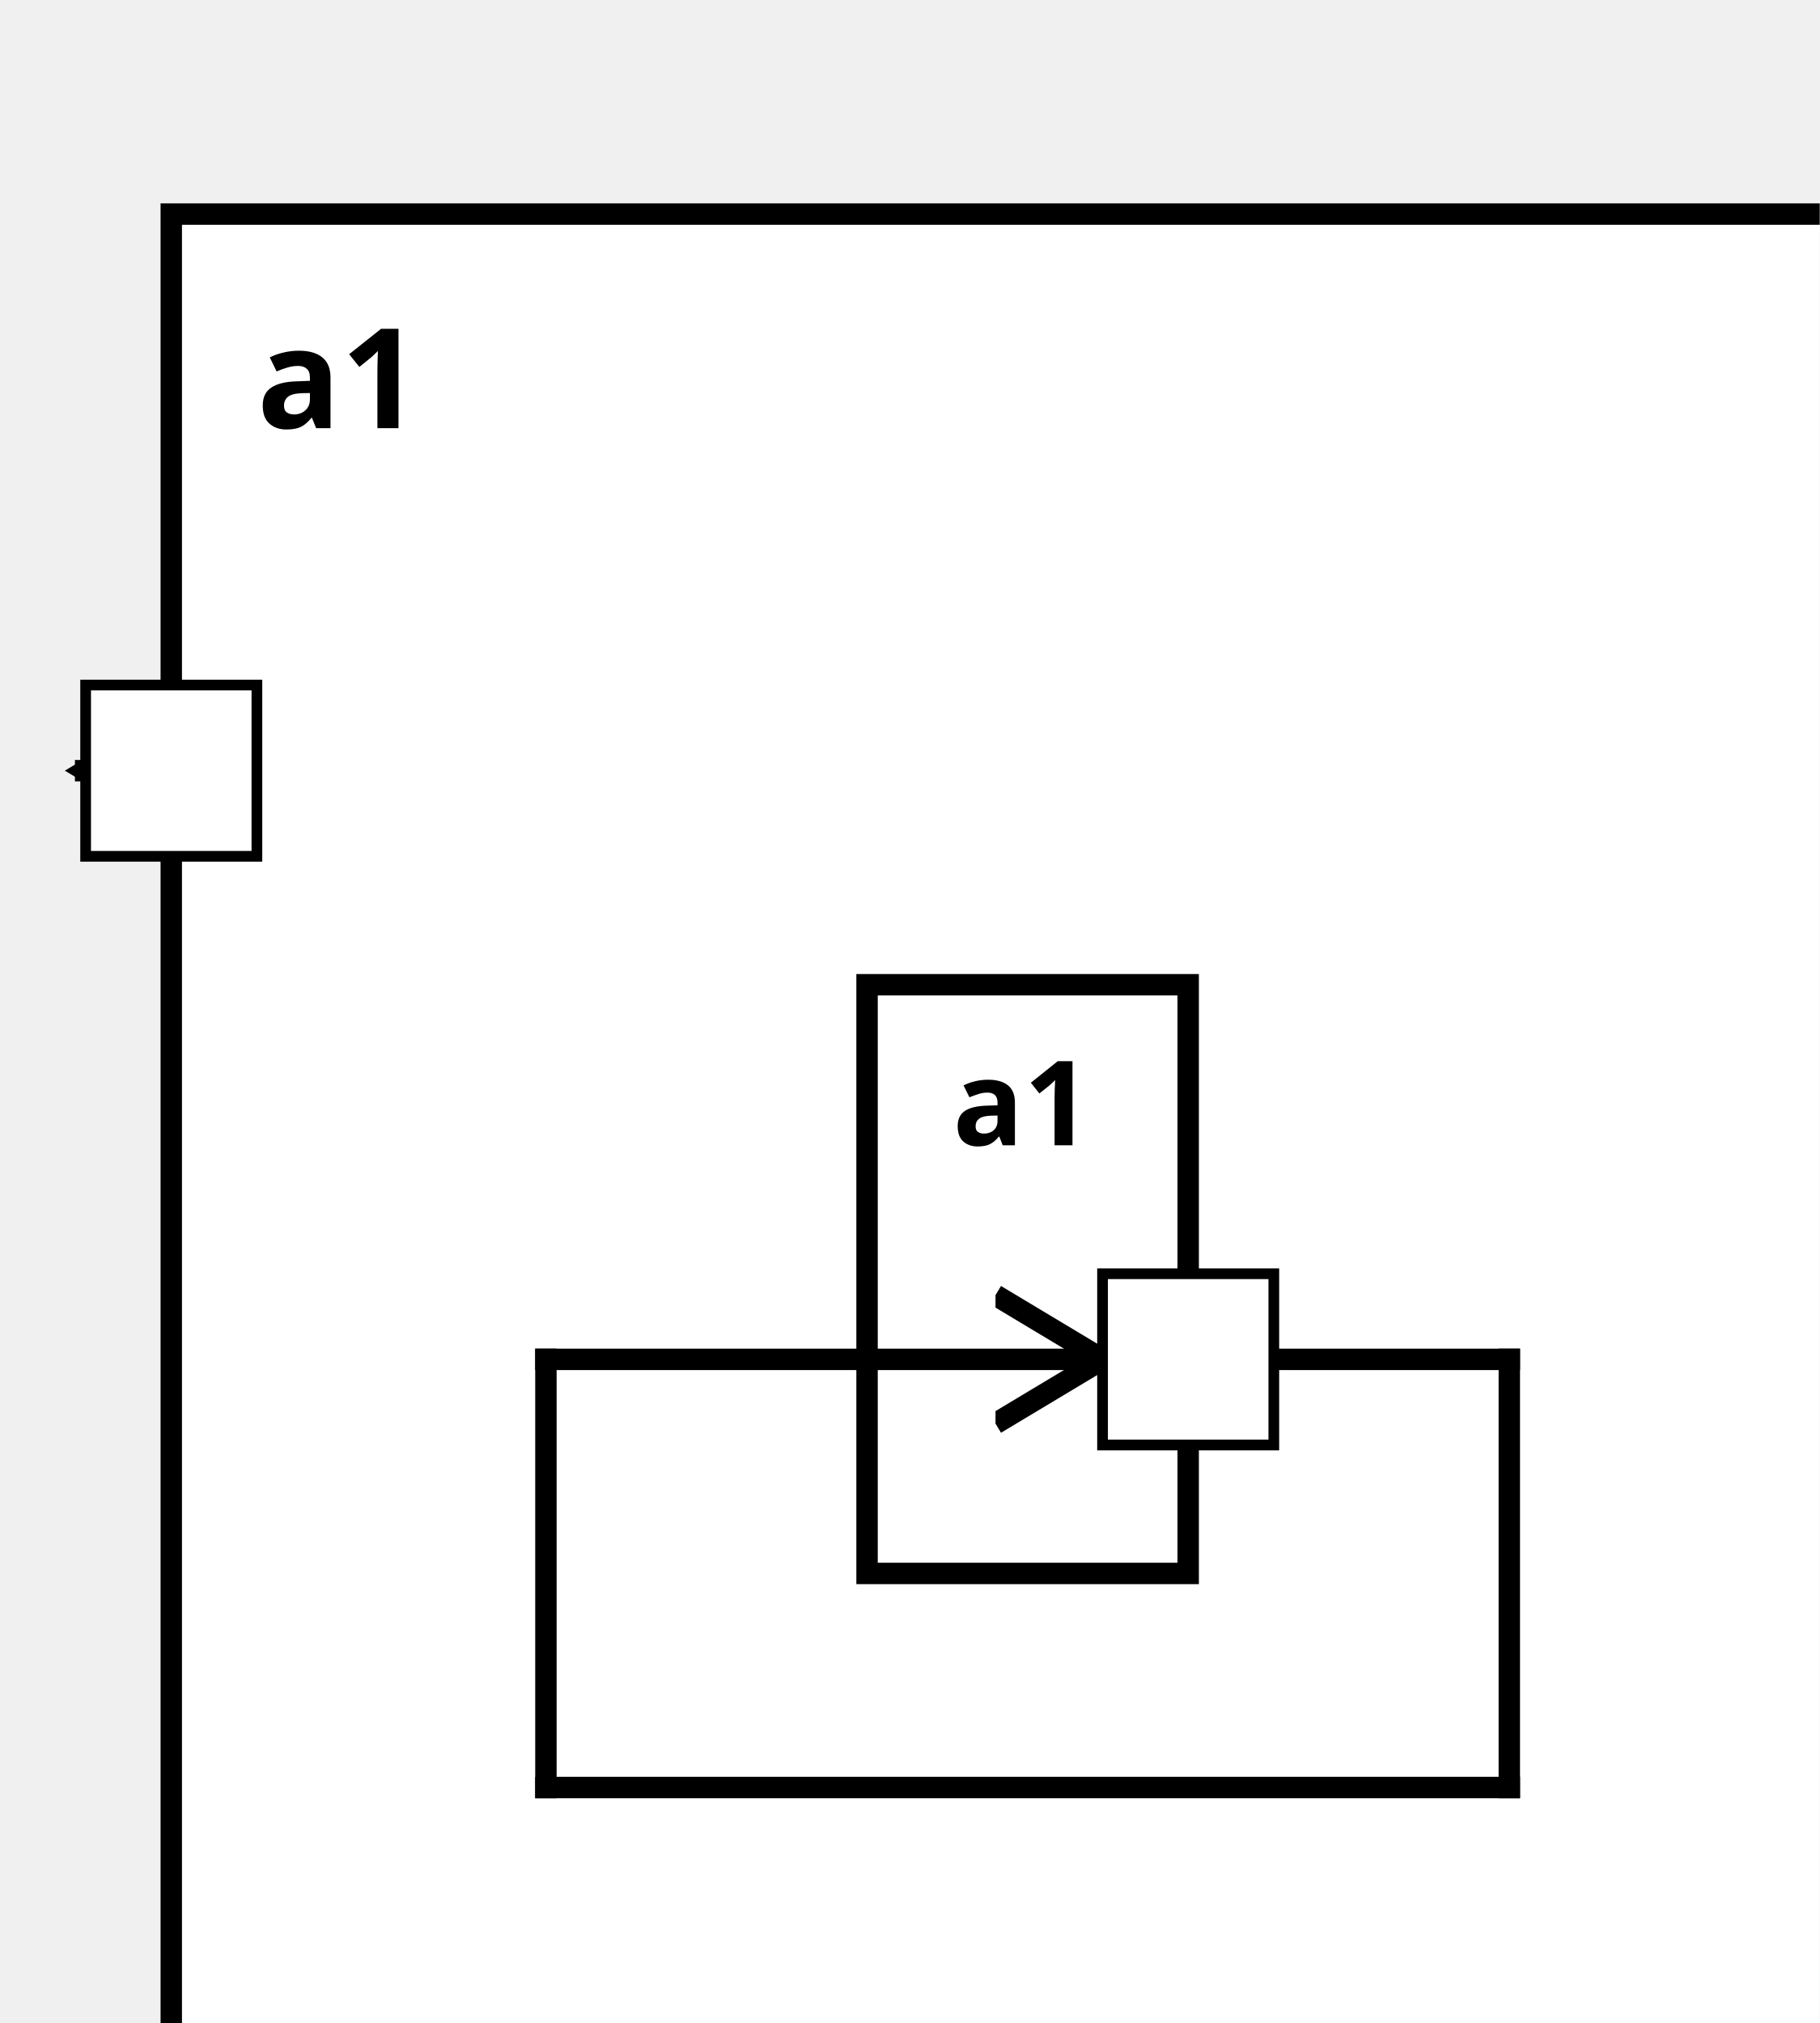
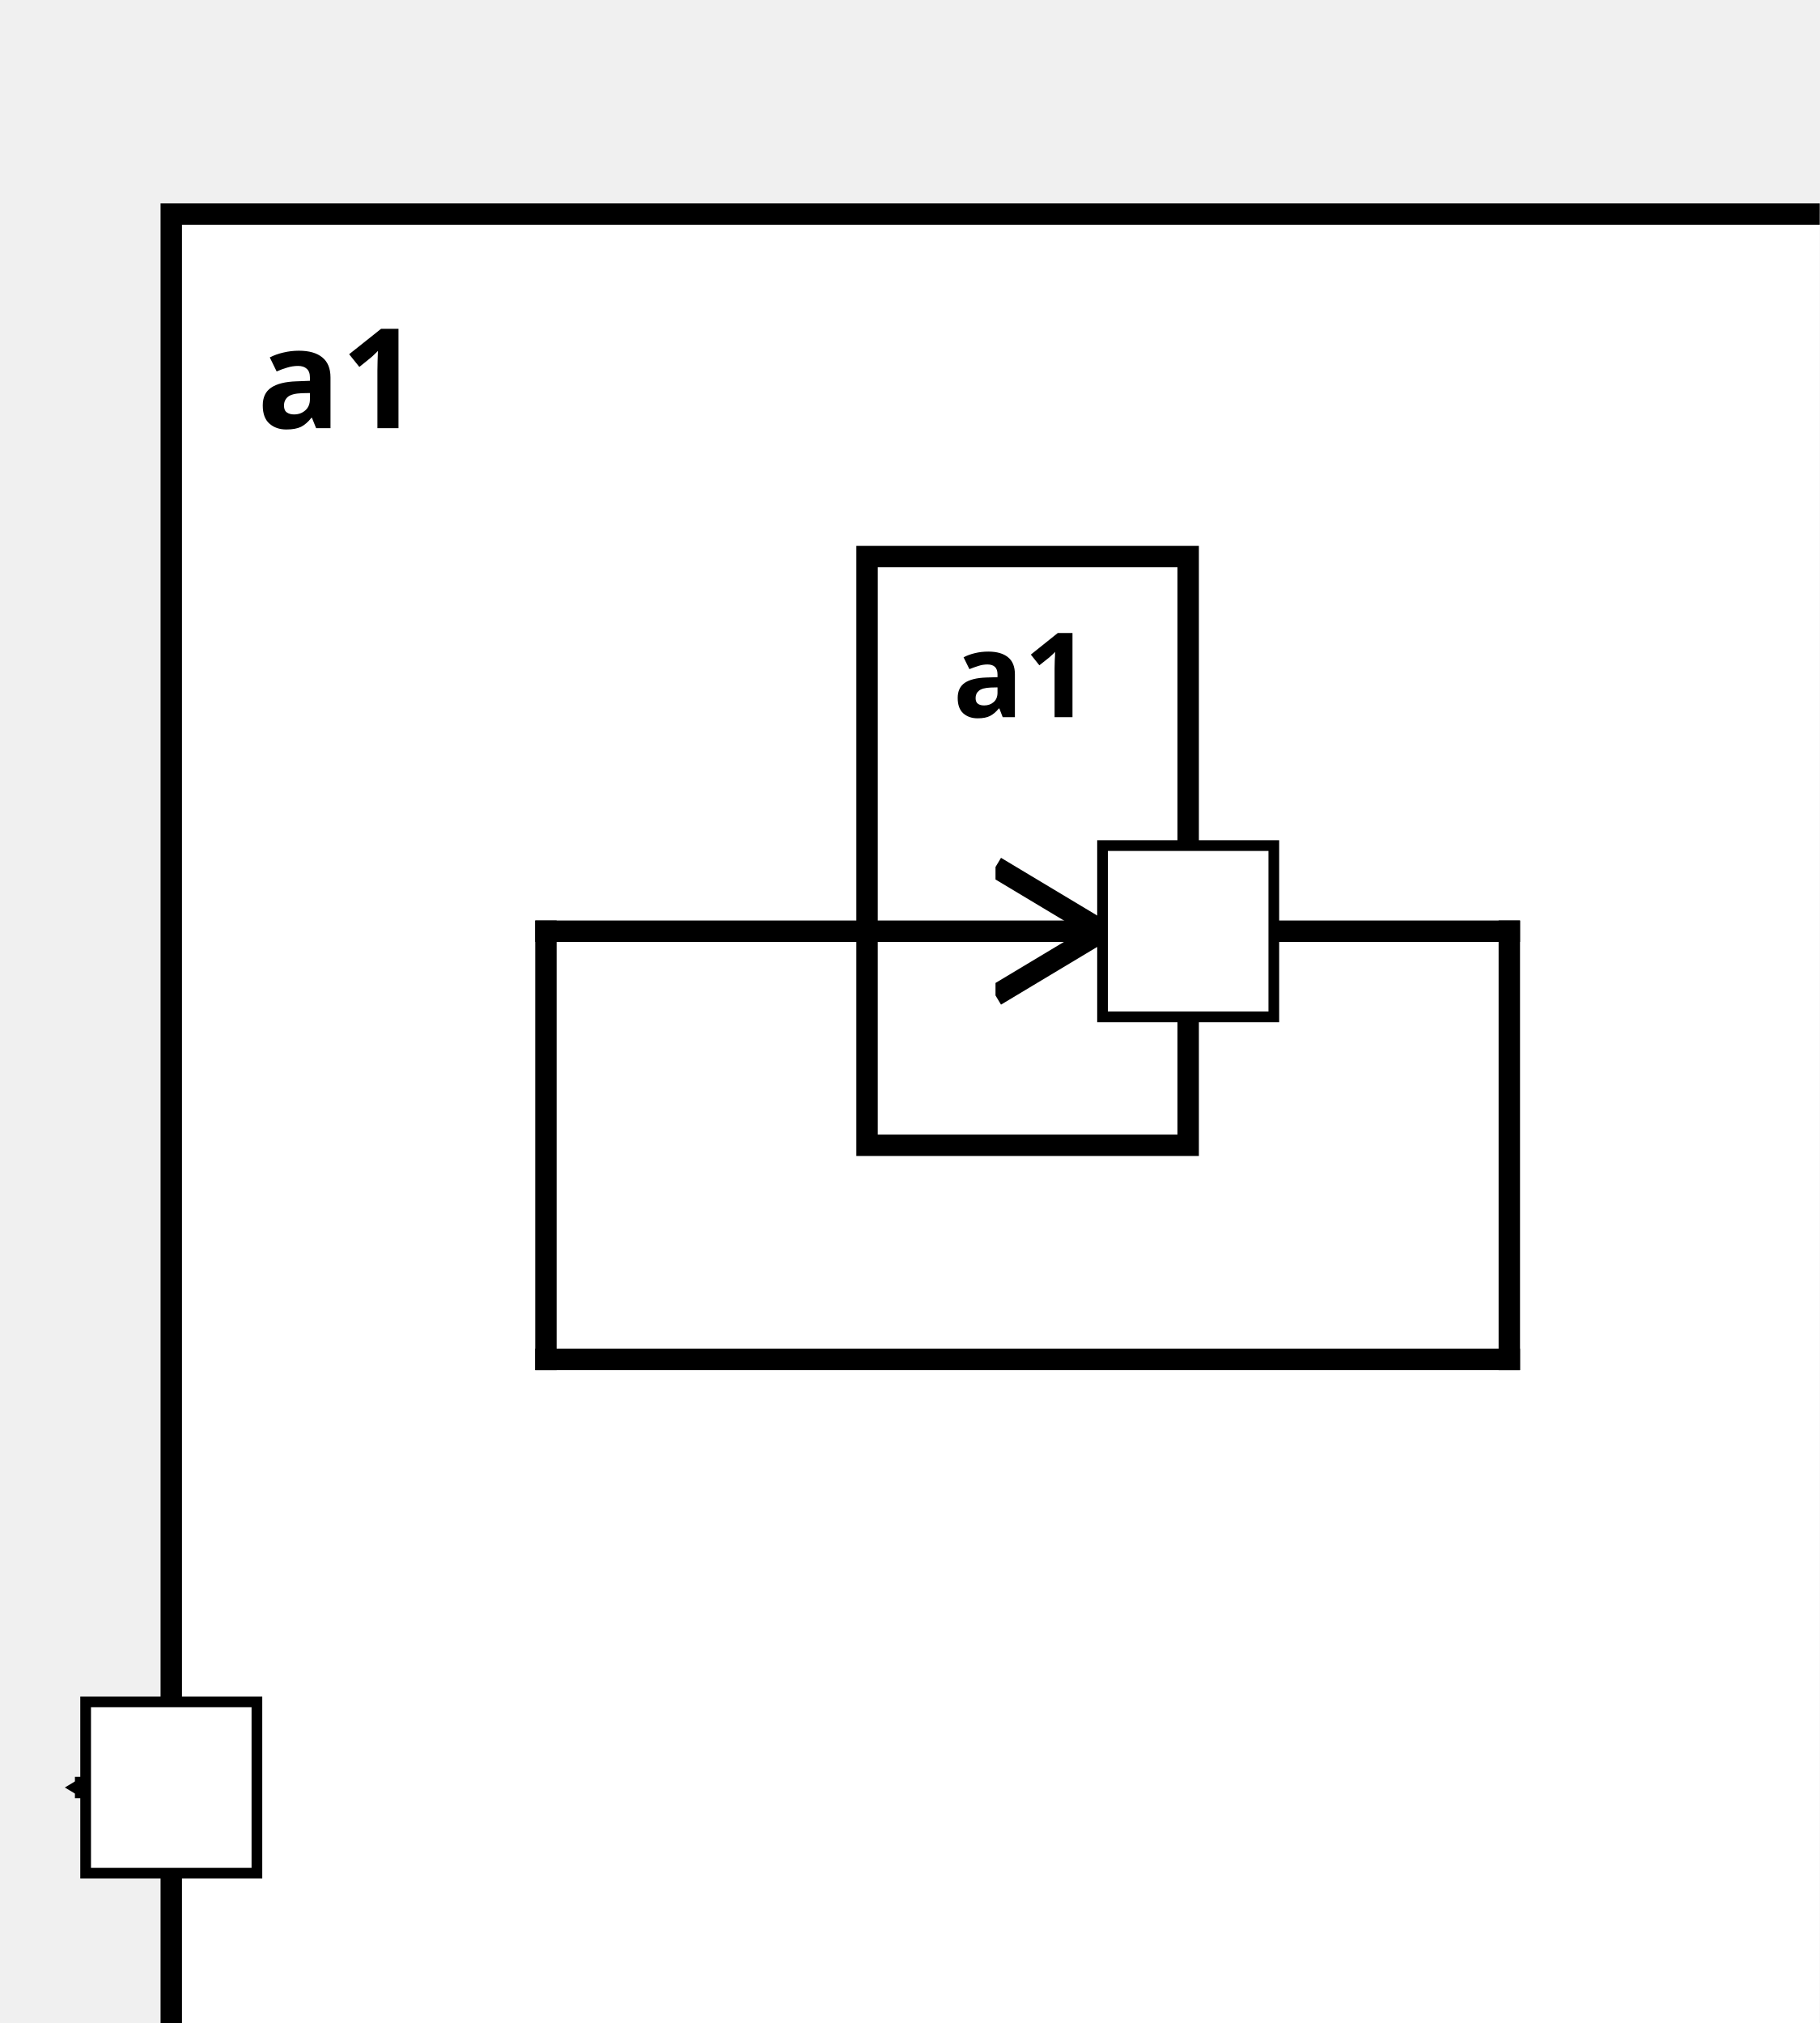
<svg xmlns="http://www.w3.org/2000/svg" xmlns:xlink="http://www.w3.org/1999/xlink" width="100%" height="100%" version="1.1">
  <svg version="1.1">
    <g transform="translate(16 20)">
-       <rect id="46" width="160" height="187" style="fill:white;stroke:black;stroke-width:2;fill-opacity:1.0;stroke-opacity:1.0" />
+       <rect id="50" width="160" height="187" style="fill:white;stroke:black;stroke-width:2;fill-opacity:1.0;stroke-opacity:1.0" />
      <text x="8" y="20" style="font-weight: bold" font-family="Verdana" font-size="13" fill="black">
            a1
    </text>
    </g>
  </svg>
-   <g transform="translate(81 92)">
-     <rect data-name="testing.subComponentConnector2.a1.a1" id="47" width="30" height="55" style="fill:white;stroke:black;stroke-width:2;fill-opacity:1.0;stroke-opacity:1.0" />
+   <g transform="translate(81 52)">
+     <rect data-name="testing.subComponentConnector2.a1.a1" id="52" width="30" height="55" style="fill:white;stroke:black;stroke-width:2;fill-opacity:1.0;stroke-opacity:1.0" />
    <text x="8" y="15" alignment-baseline="middle" style="font-weight: bold" font-family="Verdana" font-size="11" fill="black">
    a1
    </text>
  </g>
  <defs>
    <marker id="0,0,0" markerWidth="13" markerHeight="13" refX="5" refY="5" orient="auto">
      <polyline points="0,2 5,5 0,8" style="fill:none; stroke:rgb(0,0,0);                     stroke-width:1" />
    </marker>
  </defs>
-   <line stroke-linecap="square" x1="111" y1="127" x2="141" y2="127" style="stroke:rgb(0, 0,0);             stroke-width:2; " />
-   <line stroke-linecap="square" x1="141" y1="127" x2="141" y2="167" style="stroke:rgb(0, 0,0);             stroke-width:2; " />
-   <line stroke-linecap="square" x1="141" y1="167" x2="51" y2="167" style="stroke:rgb(0, 0,0);             stroke-width:2; " />
-   <line stroke-linecap="square" x1="51" y1="167" x2="51" y2="127" style="stroke:rgb(0, 0,0);             stroke-width:2; " />
-   <line stroke-linecap="square" x1="51" y1="127" x2="103" y2="127" style="stroke:rgb(0, 0,0);             stroke-width:2;                 marker-end: url(#0,0,0)             " />
-   <line stroke-linecap="square" x1="16" y1="72" x2="8" y2="72" style="stroke:rgb(0, 0,0);             stroke-width:2;                 marker-end: url(#0,0,0)             " />
+   <line stroke-linecap="square" x1="111" y1="87" x2="141" y2="87" style="stroke:rgb(0, 0,0);             stroke-width:2; " />
+   <line stroke-linecap="square" x1="141" y1="87" x2="141" y2="127" style="stroke:rgb(0, 0,0);             stroke-width:2; " />
+   <line stroke-linecap="square" x1="141" y1="127" x2="51" y2="127" style="stroke:rgb(0, 0,0);             stroke-width:2; " />
+   <line stroke-linecap="square" x1="51" y1="127" x2="51" y2="87" style="stroke:rgb(0, 0,0);             stroke-width:2; " />
+   <line stroke-linecap="square" x1="51" y1="87" x2="103" y2="87" style="stroke:rgb(0, 0,0);             stroke-width:2;                 marker-end: url(#0,0,0)             " />
+   <line stroke-linecap="square" x1="16" y1="167" x2="8" y2="167" style="stroke:rgb(0, 0,0);             stroke-width:2;                 marker-end: url(#0,0,0)             " />
  <defs>
    <rect id="port" x="0" y="0" width="16" height="16" style="fill:white;stroke:rgb(0,0,0);stroke-width:1;fill-opacity:1.0;stroke-opacity:1.0" />
  </defs>
-   <use x="8" y="64" xlink:href="#port" />
-   <text text-anchor="end" alignment-baseline="middle" x="4" y="74" transform="rotate(0,4,74)" style="font-weight: regular" font-family="Verdana" font-size="9" fill="black">
+   <use x="8" y="159" xlink:href="#port" />
+   <text text-anchor="end" alignment-baseline="middle" x="4" y="169" transform="rotate(0,4,169)" style="font-weight: regular" font-family="Verdana" font-size="9" fill="black">

</text>
-   <use x="103" y="119" xlink:href="#port" />
-   <text text-anchor="end" alignment-baseline="middle" x="100" y="129" transform="rotate(0,100,129)" style="font-weight: regular" font-family="Verdana" font-size="9" fill="black">
+   <use x="103" y="79" xlink:href="#port" />
+   <text text-anchor="end" alignment-baseline="middle" x="100" y="89" transform="rotate(0,100,89)" style="font-weight: regular" font-family="Verdana" font-size="9" fill="black">

</text>
</svg>
